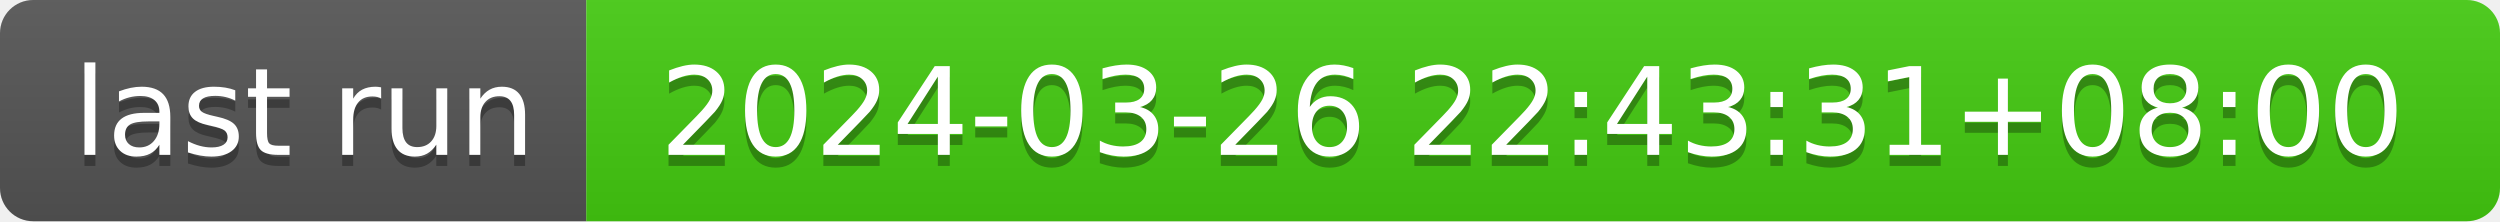
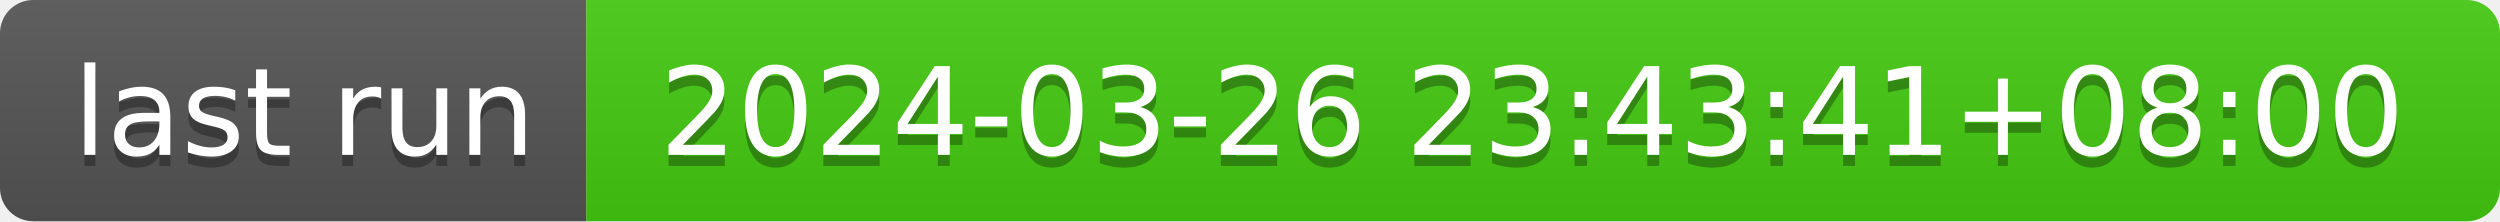
- <svg xmlns="http://www.w3.org/2000/svg" width="226" height="20" role="img" aria-label="last run: 2024-03-26 22:43:31+08:00">
+ <svg xmlns="http://www.w3.org/2000/svg" width="226" height="20" role="img" aria-label="last run: 2024-03-26 23:43:41+08:00">
  <linearGradient id="s" x2="0" y2="100%">
    <stop offset="0" stop-color="#bbb" stop-opacity=".1" />
    <stop offset="1" stop-opacity=".1" />
  </linearGradient>
  <clipPath id="r">
    <rect width="226" height="20" rx="3" fill="#fff" />
  </clipPath>
  <g clip-path="url(#r)">
    <rect width="53" height="20" fill="#555" />
    <rect x="53" width="173" height="20" fill="#4c1" />
    <rect width="226" height="20" fill="url(#s)" />
  </g>
  <g fill="#fff" text-anchor="middle" font-family="Verdana,Geneva,DejaVu Sans,sans-serif" text-rendering="geometricPrecision" font-size="110">
    <text aria-hidden="true" x="275" y="150" fill="#010101" fill-opacity=".3" transform="scale(.1)" textLength="430">last run</text>
    <text x="275" y="140" transform="scale(.1)" fill="#fff" textLength="430">last run</text>
-     <text aria-hidden="true" x="1385" y="150" fill="#010101" fill-opacity=".3" transform="scale(.1)" textLength="1630">2024-03-26 22:43:31+08:00</text>
-     <text x="1385" y="140" transform="scale(.1)" fill="#fff" textLength="1630">2024-03-26 22:43:31+08:00</text>
+     <text aria-hidden="true" x="1385" y="150" fill="#010101" fill-opacity=".3" transform="scale(.1)" textLength="1630">2024-03-26 23:43:41+08:00</text>
+     <text x="1385" y="140" transform="scale(.1)" fill="#fff" textLength="1630">2024-03-26 23:43:41+08:00</text>
  </g>
</svg>
